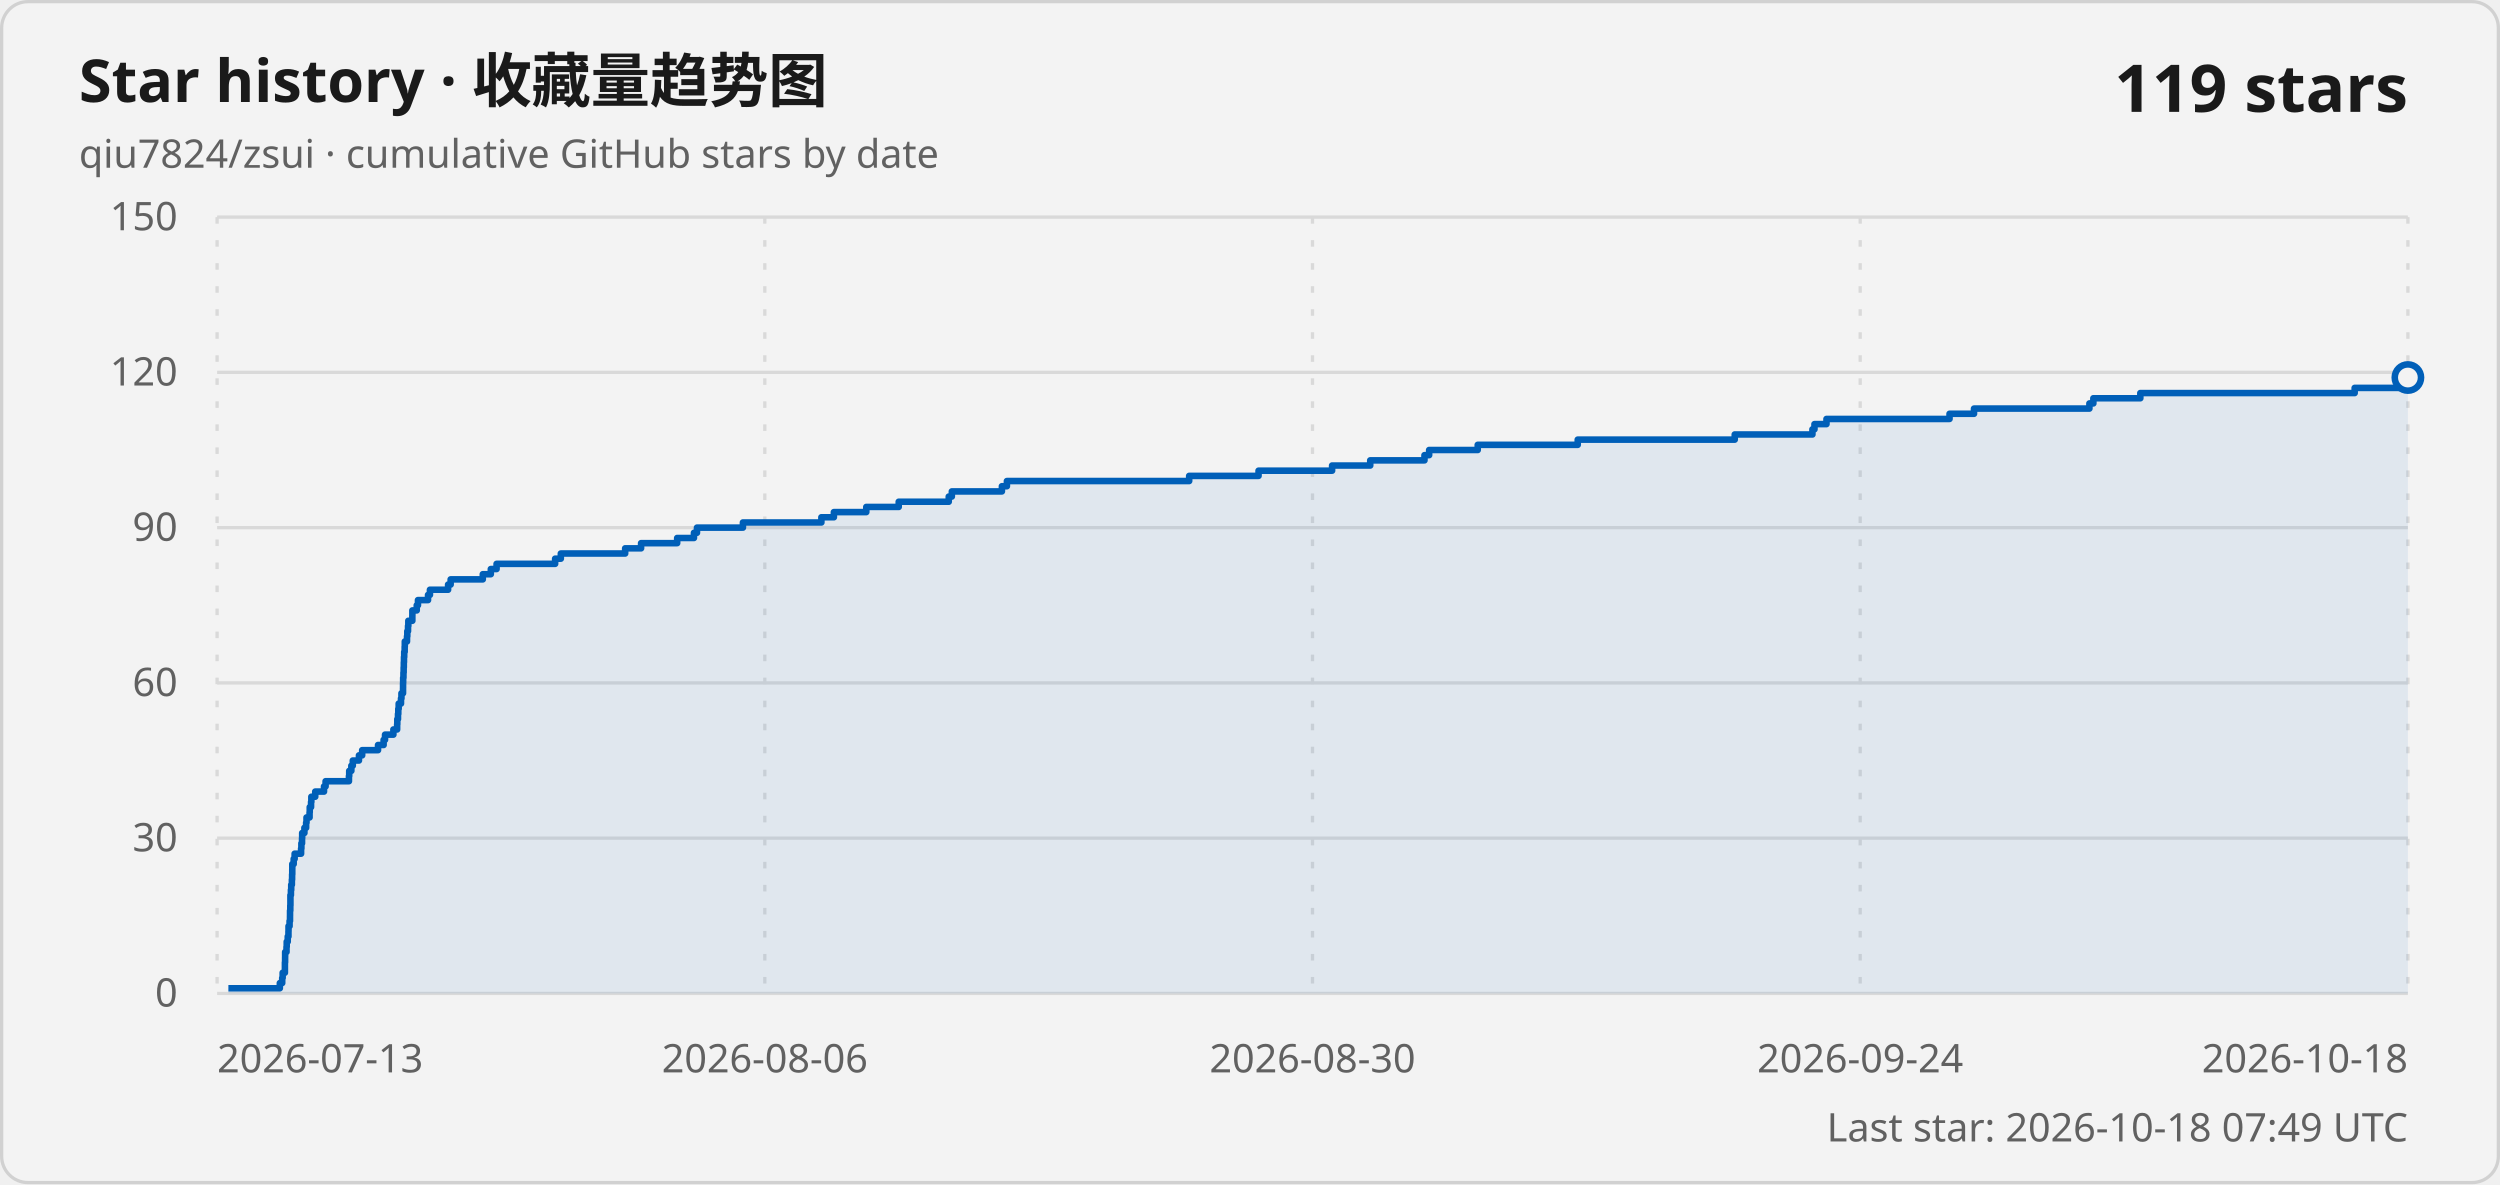
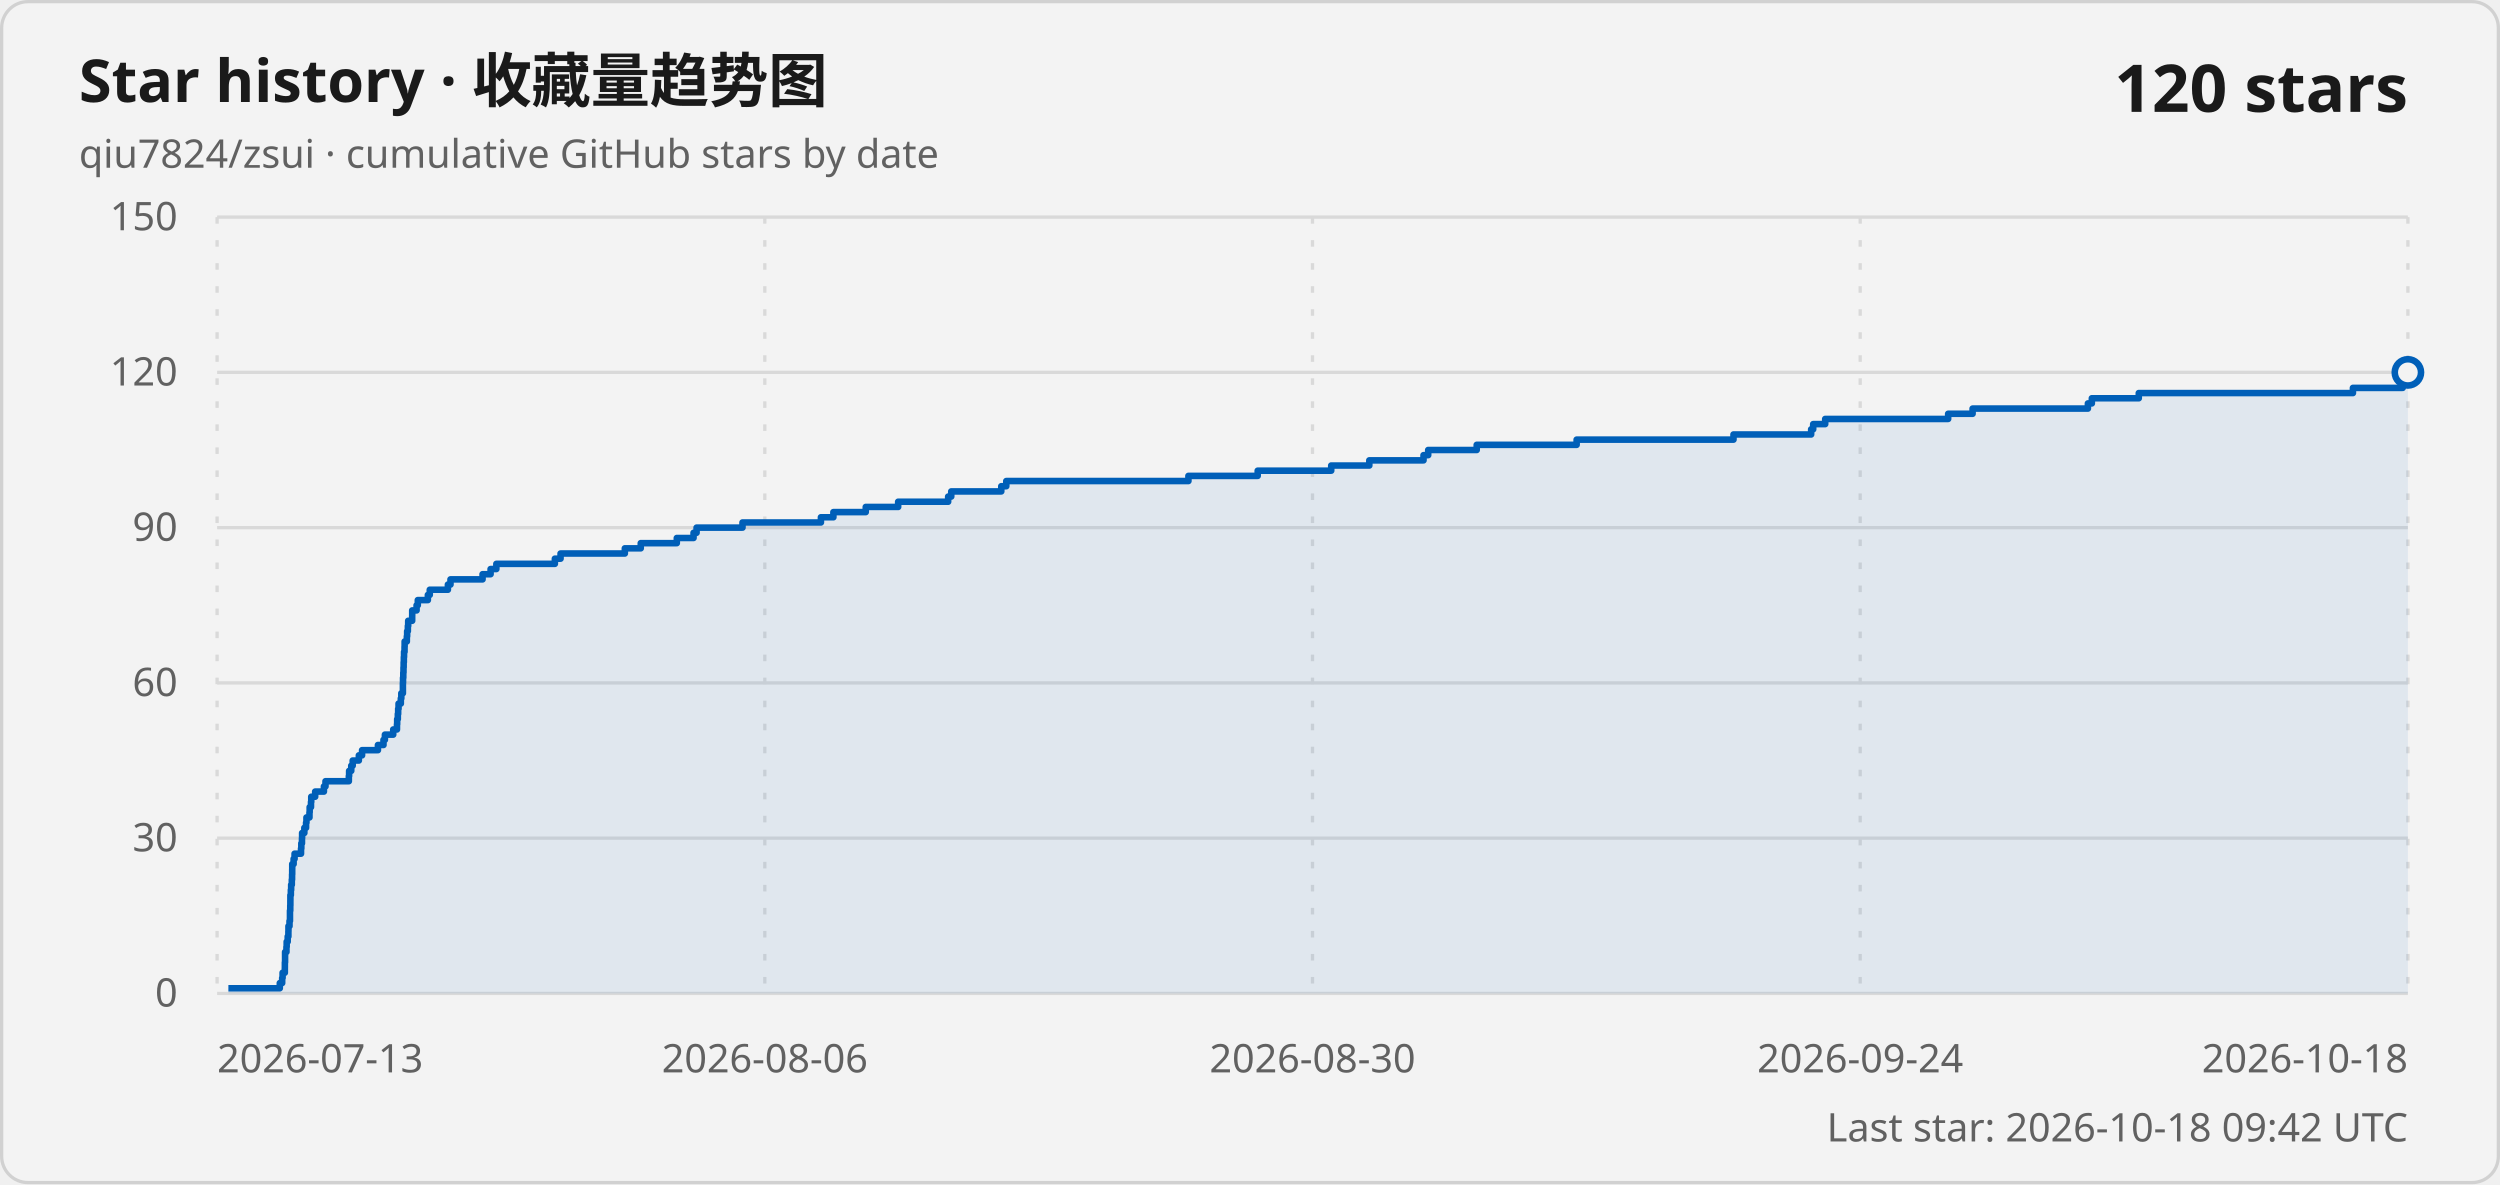
<svg xmlns="http://www.w3.org/2000/svg" width="760" height="360" viewBox="0 0 760 360" role="img" aria-labelledby="title description">
  <style>
    .card { fill: #f3f3f3; stroke: #d1d1d1; }
    .title { fill: #1a1a1a; font: 600 18px "Segoe UI Variable", "Segoe UI", sans-serif; }
    .subtitle, .axis-label, .updated { fill: #616161; font: 400 12px "Segoe UI Variable", "Segoe UI", sans-serif; }
    .count { fill: #1a1a1a; font: 600 20px "Segoe UI Variable", "Segoe UI", sans-serif; }
    .grid { stroke: #d9d9d9; stroke-width: 1; }
    .vertical { stroke-dasharray: 2 5; }
    .line { fill: none; stroke: #005fb8; stroke-width: 2; stroke-linejoin: round; }
    .area { fill: #005fb8; fill-opacity: .08; }
    .point { fill: #f3f3f3; stroke: #005fb8; stroke-width: 2; }
    @media (prefers-color-scheme: dark) {
      .card { fill: #202020; stroke: #3b3b3b; }
      .title, .count { fill: #ffffff; }
      .subtitle, .axis-label, .updated { fill: #c5c5c5; }
      .grid { stroke: #3b3b3b; }
      .line { stroke: #60cdff; }
      .area { fill: #60cdff; }
      .point { fill: #202020; stroke: #60cdff; }
    }
  </style>
  <rect class="card" x=".5" y=".5" width="759" height="359" rx="8" />
  <text class="title" x="24" y="31">Star history · 收藏量趋势图</text>
  <text class="subtitle" x="24" y="51">qiu7824/zsui · cumulative GitHub stars by date</text>
-   <text class="count" x="732" y="34" text-anchor="end">119 stars</text>
+   <text class="count" x="732" y="34" text-anchor="end">120 stars</text>
  <line class="grid" x1="66" y1="302" x2="732" y2="302" />
  <text class="axis-label" x="54" y="306" text-anchor="end">0</text>
  <line class="grid" x1="66" y1="254.8" x2="732" y2="254.8" />
  <text class="axis-label" x="54" y="258.8" text-anchor="end">30</text>
  <line class="grid" x1="66" y1="207.6" x2="732" y2="207.6" />
  <text class="axis-label" x="54" y="211.6" text-anchor="end">60</text>
  <line class="grid" x1="66" y1="160.4" x2="732" y2="160.4" />
  <text class="axis-label" x="54" y="164.4" text-anchor="end">90</text>
  <line class="grid" x1="66" y1="113.2" x2="732" y2="113.2" />
  <text class="axis-label" x="54" y="117.2" text-anchor="end">120</text>
  <line class="grid" x1="66" y1="66" x2="732" y2="66" />
  <text class="axis-label" x="54" y="70" text-anchor="end">150</text>
  <line class="grid vertical" x1="66" y1="66" x2="66" y2="302" />
  <text class="axis-label" x="66" y="326" text-anchor="start">2026-07-13</text>
  <line class="grid vertical" x1="232.5" y1="66" x2="232.5" y2="302" />
  <text class="axis-label" x="232.5" y="326" text-anchor="middle">2026-08-06</text>
  <line class="grid vertical" x1="399" y1="66" x2="399" y2="302" />
  <text class="axis-label" x="399" y="326" text-anchor="middle">2026-08-30</text>
  <line class="grid vertical" x1="565.5" y1="66" x2="565.5" y2="302" />
  <text class="axis-label" x="565.5" y="326" text-anchor="middle">2026-09-24</text>
  <line class="grid vertical" x1="732" y1="66" x2="732" y2="302" />
  <text class="axis-label" x="732" y="326" text-anchor="end">2026-10-18</text>
-   <path class="area" d="M 69.43 302 L 69.43 300.43 L 85.07 300.43 L 85.07 298.85 L 85.79 298.85 L 85.79 297.28 L 85.93 297.28 L 85.93 295.71 L 86.61 295.71 L 86.61 294.13 L 86.61 294.13 L 86.61 292.56 L 86.67 292.56 L 86.67 290.99 L 86.68 290.99 L 86.68 289.41 L 87.1 289.41 L 87.1 287.84 L 87.16 287.84 L 87.16 286.27 L 87.47 286.27 L 87.47 284.69 L 87.69 284.69 L 87.69 283.12 L 87.71 283.12 L 87.71 281.55 L 88.03 281.55 L 88.03 279.97 L 88.16 279.97 L 88.16 278.4 L 88.17 278.4 L 88.17 276.83 L 88.25 276.83 L 88.25 275.25 L 88.29 275.25 L 88.29 273.68 L 88.29 273.68 L 88.29 272.11 L 88.44 272.11 L 88.44 270.53 L 88.53 270.53 L 88.53 268.96 L 88.73 268.96 L 88.73 267.39 L 88.8 267.39 L 88.8 265.81 L 88.85 265.81 L 88.85 264.24 L 88.86 264.24 L 88.86 262.67 L 89.28 262.67 L 89.28 261.09 L 89.57 261.09 L 89.57 259.52 L 91.53 259.52 L 91.53 257.95 L 91.62 257.95 L 91.62 256.37 L 91.82 256.37 L 91.82 254.8 L 91.86 254.8 L 91.86 253.23 L 92.54 253.23 L 92.54 251.65 L 93.06 251.65 L 93.06 250.08 L 93.18 250.08 L 93.18 248.51 L 94.11 248.51 L 94.11 246.93 L 94.16 246.93 L 94.16 245.36 L 94.56 245.36 L 94.56 243.79 L 94.65 243.79 L 94.65 242.21 L 95.83 242.21 L 95.83 240.64 L 98.5 240.64 L 98.5 239.07 L 98.98 239.07 L 98.98 237.49 L 106.08 237.49 L 106.08 235.92 L 106.16 235.92 L 106.16 234.35 L 106.81 234.35 L 106.81 232.77 L 107.25 232.77 L 107.25 231.2 L 109.12 231.2 L 109.12 229.63 L 110.1 229.63 L 110.1 228.05 L 114.92 228.05 L 114.92 226.48 L 116.62 226.48 L 116.62 224.91 L 117.05 224.91 L 117.05 223.33 L 119.59 223.33 L 119.59 221.76 L 120.73 221.76 L 120.73 220.19 L 120.78 220.19 L 120.78 218.61 L 120.99 218.61 L 120.99 217.04 L 121.08 217.04 L 121.08 215.47 L 121.2 215.47 L 121.2 213.89 L 121.9 213.89 L 121.9 212.32 L 122.04 212.32 L 122.04 210.75 L 122.52 210.75 L 122.52 209.17 L 122.53 209.17 L 122.53 207.6 L 122.56 207.6 L 122.56 206.03 L 122.65 206.03 L 122.65 204.45 L 122.71 204.45 L 122.71 202.88 L 122.76 202.88 L 122.76 201.31 L 122.81 201.31 L 122.81 199.73 L 122.88 199.73 L 122.88 198.16 L 123.02 198.16 L 123.02 196.59 L 123.06 196.59 L 123.06 195.01 L 123.73 195.01 L 123.73 193.44 L 123.82 193.44 L 123.82 191.87 L 124.04 191.87 L 124.04 190.29 L 124.13 190.29 L 124.13 188.72 L 125.35 188.72 L 125.35 187.15 L 125.36 187.15 L 125.36 185.57 L 126.69 185.57 L 126.69 184 L 127.06 184 L 127.06 182.43 L 130.12 182.43 L 130.12 180.85 L 130.7 180.85 L 130.7 179.28 L 136.22 179.28 L 136.22 177.71 L 137 177.71 L 137 176.13 L 146.77 176.13 L 146.77 174.56 L 149.21 174.56 L 149.21 172.99 L 150.96 172.99 L 150.96 171.41 L 168.76 171.41 L 168.76 169.84 L 170.49 169.84 L 170.49 168.27 L 190.05 168.27 L 190.05 166.69 L 194.89 166.69 L 194.89 165.12 L 205.86 165.12 L 205.86 163.55 L 210.96 163.55 L 210.96 161.97 L 211.88 161.97 L 211.88 160.4 L 225.85 160.4 L 225.85 158.83 L 249.7 158.83 L 249.7 157.25 L 253.5 157.25 L 253.5 155.68 L 263.35 155.68 L 263.35 154.11 L 273.21 154.11 L 273.21 152.53 L 288.42 152.53 L 288.42 150.96 L 289.36 150.96 L 289.36 149.39 L 304.58 149.39 L 304.58 147.81 L 306.1 147.81 L 306.1 146.24 L 361.51 146.24 L 361.51 144.67 L 382.6 144.67 L 382.6 143.09 L 404.96 143.09 L 404.96 141.52 L 416.55 141.52 L 416.55 139.95 L 433.04 139.95 L 433.04 138.37 L 434.46 138.37 L 434.46 136.8 L 449.23 136.8 L 449.23 135.23 L 479.63 135.23 L 479.63 133.65 L 527.36 133.65 L 527.36 132.08 L 550.98 132.08 L 550.98 130.51 L 551.6 130.51 L 551.6 128.93 L 555.25 128.93 L 555.25 127.36 L 592.66 127.36 L 592.66 125.79 L 600.1 125.79 L 600.1 124.21 L 635.18 124.21 L 635.18 122.64 L 636.38 122.64 L 636.38 121.07 L 650.66 121.07 L 650.66 119.49 L 715.82 119.49 L 715.82 117.92 L 730.95 117.92 L 730.95 116.35 L 731.71 116.35 L 731.71 114.77 L 732 114.77 L 732 302 Z" />
-   <path class="line" d="M 69.43 300.43 L 85.07 300.43 L 85.07 298.85 L 85.79 298.85 L 85.79 297.28 L 85.93 297.28 L 85.93 295.71 L 86.61 295.71 L 86.61 294.13 L 86.61 294.13 L 86.61 292.56 L 86.67 292.56 L 86.67 290.99 L 86.68 290.99 L 86.68 289.41 L 87.1 289.41 L 87.1 287.84 L 87.16 287.84 L 87.16 286.27 L 87.47 286.27 L 87.47 284.69 L 87.69 284.69 L 87.69 283.12 L 87.71 283.12 L 87.71 281.55 L 88.03 281.55 L 88.03 279.97 L 88.16 279.97 L 88.16 278.4 L 88.17 278.4 L 88.17 276.83 L 88.25 276.83 L 88.25 275.25 L 88.29 275.25 L 88.29 273.68 L 88.29 273.68 L 88.29 272.11 L 88.44 272.11 L 88.44 270.53 L 88.53 270.53 L 88.53 268.96 L 88.73 268.96 L 88.73 267.39 L 88.8 267.39 L 88.8 265.81 L 88.85 265.81 L 88.85 264.24 L 88.86 264.24 L 88.86 262.67 L 89.28 262.67 L 89.28 261.09 L 89.57 261.09 L 89.57 259.52 L 91.53 259.52 L 91.53 257.95 L 91.62 257.95 L 91.62 256.37 L 91.82 256.37 L 91.82 254.8 L 91.86 254.8 L 91.86 253.23 L 92.54 253.23 L 92.54 251.65 L 93.06 251.65 L 93.06 250.08 L 93.18 250.08 L 93.18 248.51 L 94.11 248.51 L 94.11 246.93 L 94.16 246.93 L 94.16 245.36 L 94.56 245.36 L 94.56 243.79 L 94.65 243.79 L 94.65 242.21 L 95.83 242.21 L 95.83 240.64 L 98.5 240.64 L 98.5 239.07 L 98.98 239.07 L 98.98 237.49 L 106.08 237.49 L 106.08 235.92 L 106.16 235.92 L 106.16 234.35 L 106.81 234.35 L 106.81 232.77 L 107.25 232.77 L 107.25 231.2 L 109.12 231.2 L 109.12 229.63 L 110.1 229.63 L 110.1 228.05 L 114.92 228.05 L 114.92 226.48 L 116.62 226.48 L 116.62 224.91 L 117.05 224.91 L 117.05 223.33 L 119.59 223.33 L 119.59 221.76 L 120.73 221.76 L 120.73 220.19 L 120.78 220.19 L 120.78 218.61 L 120.99 218.61 L 120.99 217.04 L 121.08 217.04 L 121.08 215.47 L 121.2 215.47 L 121.2 213.89 L 121.9 213.89 L 121.9 212.32 L 122.04 212.32 L 122.04 210.75 L 122.52 210.75 L 122.52 209.17 L 122.53 209.17 L 122.53 207.6 L 122.56 207.6 L 122.56 206.03 L 122.65 206.03 L 122.65 204.45 L 122.71 204.45 L 122.71 202.88 L 122.76 202.88 L 122.76 201.31 L 122.81 201.31 L 122.81 199.73 L 122.88 199.73 L 122.88 198.16 L 123.02 198.16 L 123.02 196.59 L 123.06 196.59 L 123.06 195.01 L 123.73 195.01 L 123.73 193.44 L 123.82 193.44 L 123.82 191.87 L 124.04 191.87 L 124.04 190.29 L 124.13 190.29 L 124.13 188.72 L 125.35 188.72 L 125.35 187.15 L 125.36 187.15 L 125.36 185.57 L 126.69 185.57 L 126.69 184 L 127.06 184 L 127.06 182.43 L 130.12 182.43 L 130.12 180.85 L 130.7 180.85 L 130.7 179.28 L 136.22 179.28 L 136.22 177.71 L 137 177.71 L 137 176.13 L 146.77 176.13 L 146.77 174.56 L 149.21 174.56 L 149.21 172.99 L 150.96 172.99 L 150.96 171.41 L 168.76 171.41 L 168.76 169.84 L 170.49 169.84 L 170.49 168.27 L 190.05 168.27 L 190.05 166.69 L 194.89 166.69 L 194.89 165.12 L 205.86 165.12 L 205.86 163.55 L 210.96 163.55 L 210.96 161.97 L 211.88 161.97 L 211.88 160.4 L 225.85 160.4 L 225.85 158.83 L 249.7 158.83 L 249.7 157.25 L 253.5 157.25 L 253.5 155.68 L 263.35 155.68 L 263.35 154.11 L 273.21 154.11 L 273.21 152.53 L 288.42 152.53 L 288.42 150.96 L 289.36 150.96 L 289.36 149.39 L 304.58 149.39 L 304.58 147.81 L 306.1 147.81 L 306.1 146.24 L 361.51 146.24 L 361.51 144.67 L 382.6 144.67 L 382.6 143.09 L 404.96 143.09 L 404.96 141.52 L 416.55 141.52 L 416.55 139.95 L 433.04 139.95 L 433.04 138.37 L 434.46 138.37 L 434.46 136.8 L 449.23 136.8 L 449.23 135.23 L 479.63 135.23 L 479.63 133.65 L 527.36 133.65 L 527.36 132.08 L 550.98 132.08 L 550.98 130.51 L 551.6 130.51 L 551.6 128.93 L 555.25 128.93 L 555.25 127.36 L 592.66 127.36 L 592.66 125.79 L 600.1 125.79 L 600.1 124.21 L 635.18 124.21 L 635.18 122.64 L 636.38 122.64 L 636.38 121.07 L 650.66 121.07 L 650.66 119.49 L 715.82 119.49 L 715.82 117.92 L 730.95 117.92 L 730.95 116.35 L 731.71 116.35 L 731.71 114.77 L 732 114.77" />
-   <circle class="point" cx="732" cy="114.77" r="4" />
-   <text class="updated" x="732" y="347" text-anchor="end">Last star: 2026-10-18 07:49 UTC</text>
+   <path class="area" d="M 69.43 302 L 69.43 300.43 L 85.06 300.43 L 85.06 298.85 L 85.78 298.85 L 85.78 297.28 L 85.91 297.28 L 85.91 295.71 L 86.59 295.71 L 86.59 294.13 L 86.6 294.13 L 86.6 292.56 L 86.66 292.56 L 86.66 290.99 L 86.66 290.99 L 86.66 289.41 L 87.08 289.41 L 87.08 287.84 L 87.15 287.84 L 87.15 286.27 L 87.46 286.27 L 87.46 284.69 L 87.67 284.69 L 87.67 283.12 L 87.69 283.12 L 87.69 281.55 L 88.01 281.55 L 88.01 279.97 L 88.15 279.97 L 88.15 278.4 L 88.15 278.4 L 88.15 276.83 L 88.24 276.83 L 88.24 275.25 L 88.27 275.25 L 88.27 273.68 L 88.28 273.68 L 88.28 272.11 L 88.42 272.11 L 88.42 270.53 L 88.51 270.53 L 88.51 268.96 L 88.71 268.96 L 88.71 267.39 L 88.79 267.39 L 88.79 265.81 L 88.83 265.81 L 88.83 264.24 L 88.84 264.24 L 88.84 262.67 L 89.26 262.67 L 89.26 261.09 L 89.55 261.09 L 89.55 259.52 L 91.51 259.52 L 91.51 257.95 L 91.6 257.95 L 91.6 256.37 L 91.8 256.37 L 91.8 254.8 L 91.84 254.8 L 91.84 253.23 L 92.52 253.23 L 92.52 251.65 L 93.04 251.65 L 93.04 250.08 L 93.16 250.08 L 93.16 248.51 L 94.08 248.51 L 94.08 246.93 L 94.14 246.93 L 94.14 245.36 L 94.54 245.36 L 94.54 243.79 L 94.62 243.79 L 94.62 242.21 L 95.81 242.21 L 95.81 240.64 L 98.47 240.64 L 98.47 239.07 L 98.95 239.07 L 98.95 237.49 L 106.05 237.49 L 106.05 235.92 L 106.13 235.92 L 106.13 234.35 L 106.78 234.35 L 106.78 232.77 L 107.22 232.77 L 107.22 231.2 L 109.09 231.2 L 109.09 229.63 L 110.07 229.63 L 110.07 228.05 L 114.89 228.05 L 114.89 226.48 L 116.58 226.48 L 116.58 224.91 L 117.01 224.91 L 117.01 223.33 L 119.54 223.33 L 119.54 221.76 L 120.68 221.76 L 120.68 220.19 L 120.74 220.19 L 120.74 218.61 L 120.94 218.61 L 120.94 217.04 L 121.04 217.04 L 121.04 215.47 L 121.16 215.47 L 121.16 213.89 L 121.85 213.89 L 121.85 212.32 L 122 212.32 L 122 210.75 L 122.48 210.75 L 122.48 209.17 L 122.48 209.17 L 122.48 207.6 L 122.52 207.6 L 122.52 206.03 L 122.6 206.03 L 122.6 204.45 L 122.66 204.45 L 122.66 202.88 L 122.71 202.88 L 122.71 201.31 L 122.77 201.31 L 122.77 199.73 L 122.83 199.73 L 122.83 198.16 L 122.98 198.16 L 122.98 196.59 L 123.01 196.59 L 123.01 195.01 L 123.68 195.01 L 123.68 193.44 L 123.77 193.44 L 123.77 191.87 L 123.99 191.87 L 123.99 190.29 L 124.09 190.29 L 124.09 188.72 L 125.3 188.72 L 125.3 187.15 L 125.31 187.15 L 125.31 185.57 L 126.64 185.57 L 126.64 184 L 127.01 184 L 127.01 182.43 L 130.07 182.43 L 130.07 180.85 L 130.65 180.85 L 130.65 179.28 L 136.16 179.28 L 136.16 177.71 L 136.95 177.71 L 136.95 176.13 L 146.7 176.13 L 146.7 174.56 L 149.14 174.56 L 149.14 172.99 L 150.89 172.99 L 150.89 171.41 L 168.68 171.41 L 168.68 169.84 L 170.41 169.84 L 170.41 168.27 L 189.95 168.27 L 189.95 166.69 L 194.79 166.69 L 194.79 165.12 L 205.75 165.12 L 205.75 163.55 L 210.84 163.55 L 210.84 161.97 L 211.76 161.97 L 211.76 160.4 L 225.72 160.4 L 225.72 158.83 L 249.56 158.83 L 249.56 157.25 L 253.35 157.25 L 253.35 155.68 L 263.19 155.68 L 263.19 154.11 L 273.04 154.11 L 273.04 152.53 L 288.24 152.53 L 288.24 150.96 L 289.18 150.96 L 289.18 149.39 L 304.39 149.39 L 304.39 147.81 L 305.91 147.81 L 305.91 146.24 L 361.28 146.24 L 361.28 144.67 L 382.34 144.67 L 382.34 143.09 L 404.69 143.09 L 404.69 141.52 L 416.27 141.52 L 416.27 139.95 L 432.75 139.95 L 432.75 138.37 L 434.17 138.37 L 434.17 136.8 L 448.92 136.8 L 448.92 135.23 L 479.3 135.23 L 479.3 133.65 L 526.98 133.65 L 526.98 132.08 L 550.59 132.08 L 550.59 130.51 L 551.21 130.51 L 551.21 128.93 L 554.86 128.93 L 554.86 127.36 L 592.24 127.36 L 592.24 125.79 L 599.67 125.79 L 599.67 124.21 L 634.72 124.21 L 634.72 122.64 L 635.92 122.64 L 635.92 121.07 L 650.19 121.07 L 650.19 119.49 L 715.29 119.49 L 715.29 117.92 L 730.41 117.92 L 730.41 116.35 L 731.18 116.35 L 731.18 114.77 L 731.71 114.77 L 731.71 113.2 L 732 113.2 L 732 302 Z" />
+   <path class="line" d="M 69.43 300.43 L 85.06 300.43 L 85.06 298.85 L 85.78 298.85 L 85.78 297.28 L 85.91 297.28 L 85.91 295.71 L 86.59 295.71 L 86.59 294.13 L 86.6 294.13 L 86.6 292.56 L 86.66 292.56 L 86.66 290.99 L 86.66 290.99 L 86.66 289.41 L 87.08 289.41 L 87.08 287.84 L 87.15 287.84 L 87.15 286.27 L 87.46 286.27 L 87.46 284.69 L 87.67 284.69 L 87.67 283.12 L 87.69 283.12 L 87.69 281.55 L 88.01 281.55 L 88.01 279.97 L 88.15 279.97 L 88.15 278.4 L 88.15 278.4 L 88.15 276.83 L 88.24 276.83 L 88.24 275.25 L 88.27 275.25 L 88.27 273.68 L 88.28 273.68 L 88.28 272.11 L 88.42 272.11 L 88.42 270.53 L 88.51 270.53 L 88.51 268.96 L 88.71 268.96 L 88.71 267.39 L 88.79 267.39 L 88.79 265.81 L 88.83 265.81 L 88.83 264.24 L 88.84 264.24 L 88.84 262.67 L 89.26 262.67 L 89.26 261.09 L 89.55 261.09 L 89.55 259.52 L 91.51 259.52 L 91.51 257.95 L 91.6 257.95 L 91.6 256.37 L 91.8 256.37 L 91.8 254.8 L 91.84 254.8 L 91.84 253.23 L 92.52 253.23 L 92.52 251.65 L 93.04 251.65 L 93.04 250.08 L 93.16 250.08 L 93.16 248.51 L 94.08 248.51 L 94.08 246.93 L 94.14 246.93 L 94.14 245.36 L 94.54 245.36 L 94.54 243.79 L 94.62 243.79 L 94.62 242.21 L 95.81 242.21 L 95.81 240.64 L 98.47 240.64 L 98.47 239.07 L 98.95 239.07 L 98.95 237.49 L 106.05 237.49 L 106.05 235.92 L 106.13 235.92 L 106.13 234.35 L 106.78 234.35 L 106.78 232.77 L 107.22 232.77 L 107.22 231.2 L 109.09 231.2 L 109.09 229.63 L 110.07 229.63 L 110.07 228.05 L 114.89 228.05 L 114.89 226.48 L 116.58 226.48 L 116.58 224.91 L 117.01 224.91 L 117.01 223.33 L 119.54 223.33 L 119.54 221.76 L 120.68 221.76 L 120.68 220.19 L 120.74 220.19 L 120.74 218.61 L 120.94 218.61 L 120.94 217.04 L 121.04 217.04 L 121.04 215.47 L 121.16 215.47 L 121.16 213.89 L 121.85 213.89 L 121.85 212.32 L 122 212.32 L 122 210.75 L 122.48 210.75 L 122.48 209.17 L 122.48 209.17 L 122.48 207.6 L 122.52 207.6 L 122.52 206.03 L 122.6 206.03 L 122.6 204.45 L 122.66 204.45 L 122.66 202.88 L 122.71 202.88 L 122.71 201.31 L 122.77 201.31 L 122.77 199.73 L 122.83 199.73 L 122.83 198.16 L 122.98 198.16 L 122.98 196.59 L 123.01 196.59 L 123.01 195.01 L 123.68 195.01 L 123.68 193.44 L 123.77 193.44 L 123.77 191.87 L 123.99 191.87 L 123.99 190.29 L 124.09 190.29 L 124.09 188.72 L 125.3 188.72 L 125.3 187.15 L 125.31 187.15 L 125.31 185.57 L 126.64 185.57 L 126.64 184 L 127.01 184 L 127.01 182.43 L 130.07 182.43 L 130.07 180.85 L 130.65 180.85 L 130.65 179.28 L 136.16 179.28 L 136.16 177.71 L 136.95 177.71 L 136.95 176.13 L 146.7 176.13 L 146.7 174.56 L 149.14 174.56 L 149.14 172.99 L 150.89 172.99 L 150.89 171.41 L 168.68 171.41 L 168.68 169.84 L 170.41 169.84 L 170.41 168.27 L 189.95 168.27 L 189.95 166.69 L 194.79 166.69 L 194.79 165.12 L 205.75 165.12 L 205.75 163.55 L 210.84 163.55 L 210.84 161.97 L 211.76 161.97 L 211.76 160.4 L 225.72 160.4 L 225.72 158.83 L 249.56 158.83 L 249.56 157.25 L 253.35 157.25 L 253.35 155.68 L 263.19 155.68 L 263.19 154.11 L 273.04 154.11 L 273.04 152.53 L 288.24 152.53 L 288.24 150.96 L 289.18 150.96 L 289.18 149.39 L 304.39 149.39 L 304.39 147.81 L 305.91 147.81 L 305.91 146.24 L 361.28 146.24 L 361.28 144.67 L 382.34 144.67 L 382.34 143.09 L 404.69 143.09 L 404.69 141.52 L 416.27 141.52 L 416.27 139.95 L 432.75 139.95 L 432.75 138.37 L 434.17 138.37 L 434.17 136.8 L 448.92 136.8 L 448.92 135.23 L 479.3 135.23 L 479.3 133.65 L 526.98 133.65 L 526.98 132.08 L 550.59 132.08 L 550.59 130.51 L 551.21 130.51 L 551.21 128.93 L 554.86 128.93 L 554.86 127.36 L 592.24 127.36 L 592.24 125.79 L 599.67 125.79 L 599.67 124.21 L 634.72 124.21 L 634.72 122.64 L 635.92 122.64 L 635.92 121.07 L 650.19 121.07 L 650.19 119.49 L 715.29 119.49 L 715.29 117.92 L 730.41 117.92 L 730.41 116.35 L 731.18 116.35 L 731.18 114.77 L 731.71 114.77 L 731.71 113.2 L 732 113.2" />
+   <circle class="point" cx="732" cy="113.2" r="4" />
+   <text class="updated" x="732" y="347" text-anchor="end">Last star: 2026-10-18 09:42 UTC</text>
</svg>
